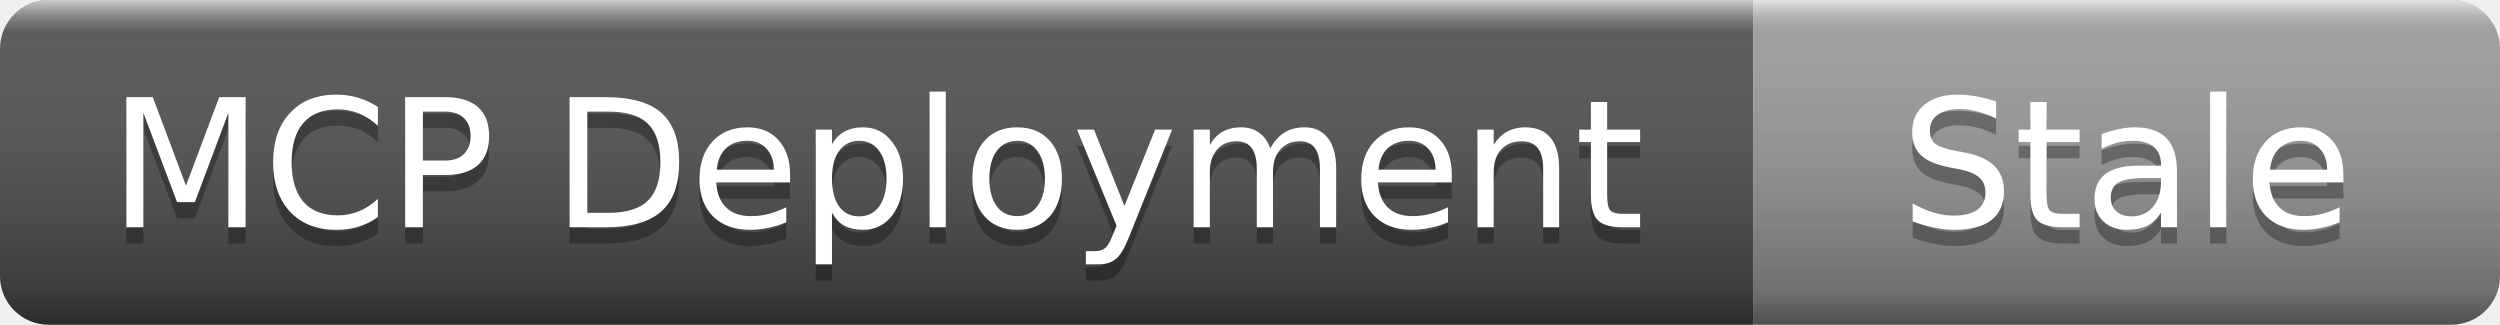
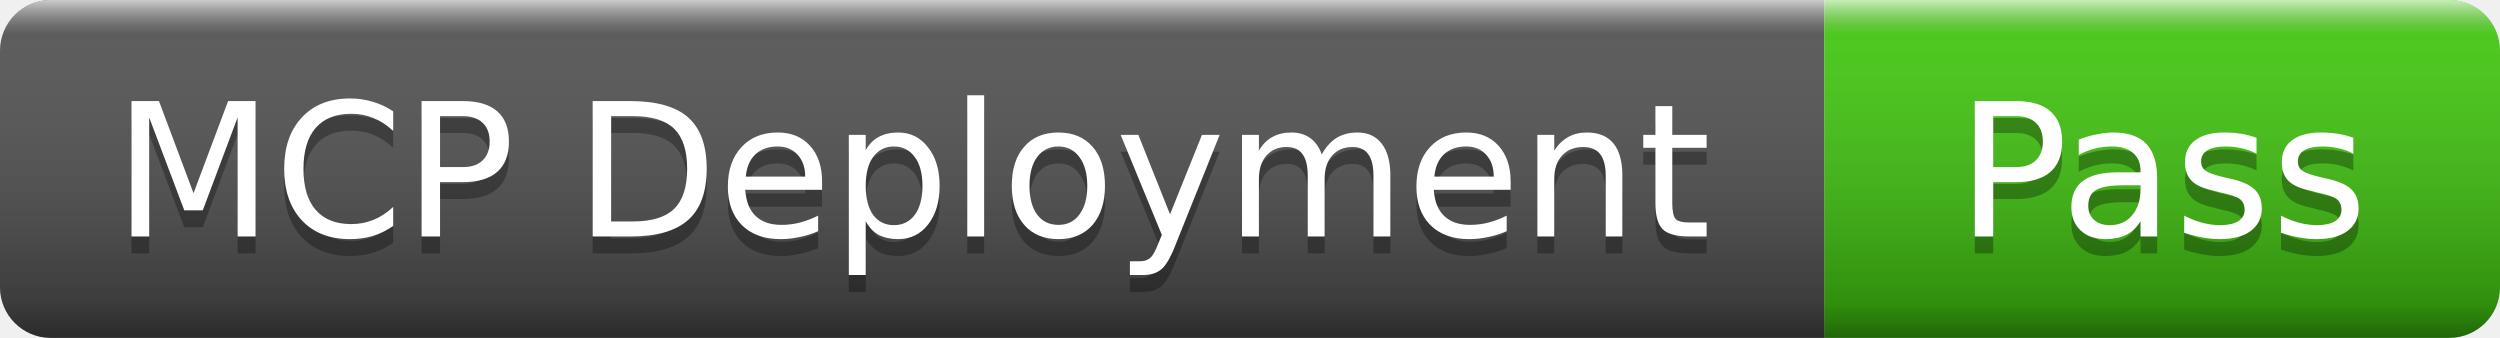
- <svg xmlns="http://www.w3.org/2000/svg" width="154" height="20" role="img" aria-label="MCP Deployment: Stale">
+ <svg xmlns="http://www.w3.org/2000/svg" width="148" height="20" role="img" aria-label="MCP Deployment: Pass">
  <linearGradient id="s" x2="0" y2="100%">
    <stop offset="0" stop-color="#fff" stop-opacity=".7" />
    <stop offset=".1" stop-color="#aaa" stop-opacity=".1" />
    <stop offset=".9" stop-color="#000" stop-opacity=".3" />
    <stop offset="1" stop-color="#000" stop-opacity=".5" />
  </linearGradient>
  <clipPath id="r">
-     <rect width="154" height="20" rx="3" />
+     <rect width="148" height="20" rx="3" />
  </clipPath>
  <g clip-path="url(#r)">
    <rect width="108" height="20" fill="#555" />
-     <rect x="108" width="46" height="20" fill="#9f9f9f" />
-     <rect width="154" height="20" fill="url(#s)" />
+     <rect x="108" width="40" height="20" fill="#4c1" />
+     <rect width="148" height="20" fill="url(#s)" />
  </g>
  <g fill="#fff" text-anchor="middle" font-family="Verdana,Geneva,DejaVu Sans,sans-serif" font-size="11">
    <text x="54" y="15" fill="#010101" fill-opacity=".3">MCP Deployment</text>
    <text x="54" y="14">MCP Deployment</text>
-     <text x="131" y="15" fill="#010101" fill-opacity=".3">Stale</text>
-     <text x="131" y="14">Stale</text>
+     <text x="128" y="15" fill="#010101" fill-opacity=".3">Pass</text>
+     <text x="128" y="14">Pass</text>
  </g>
</svg>
